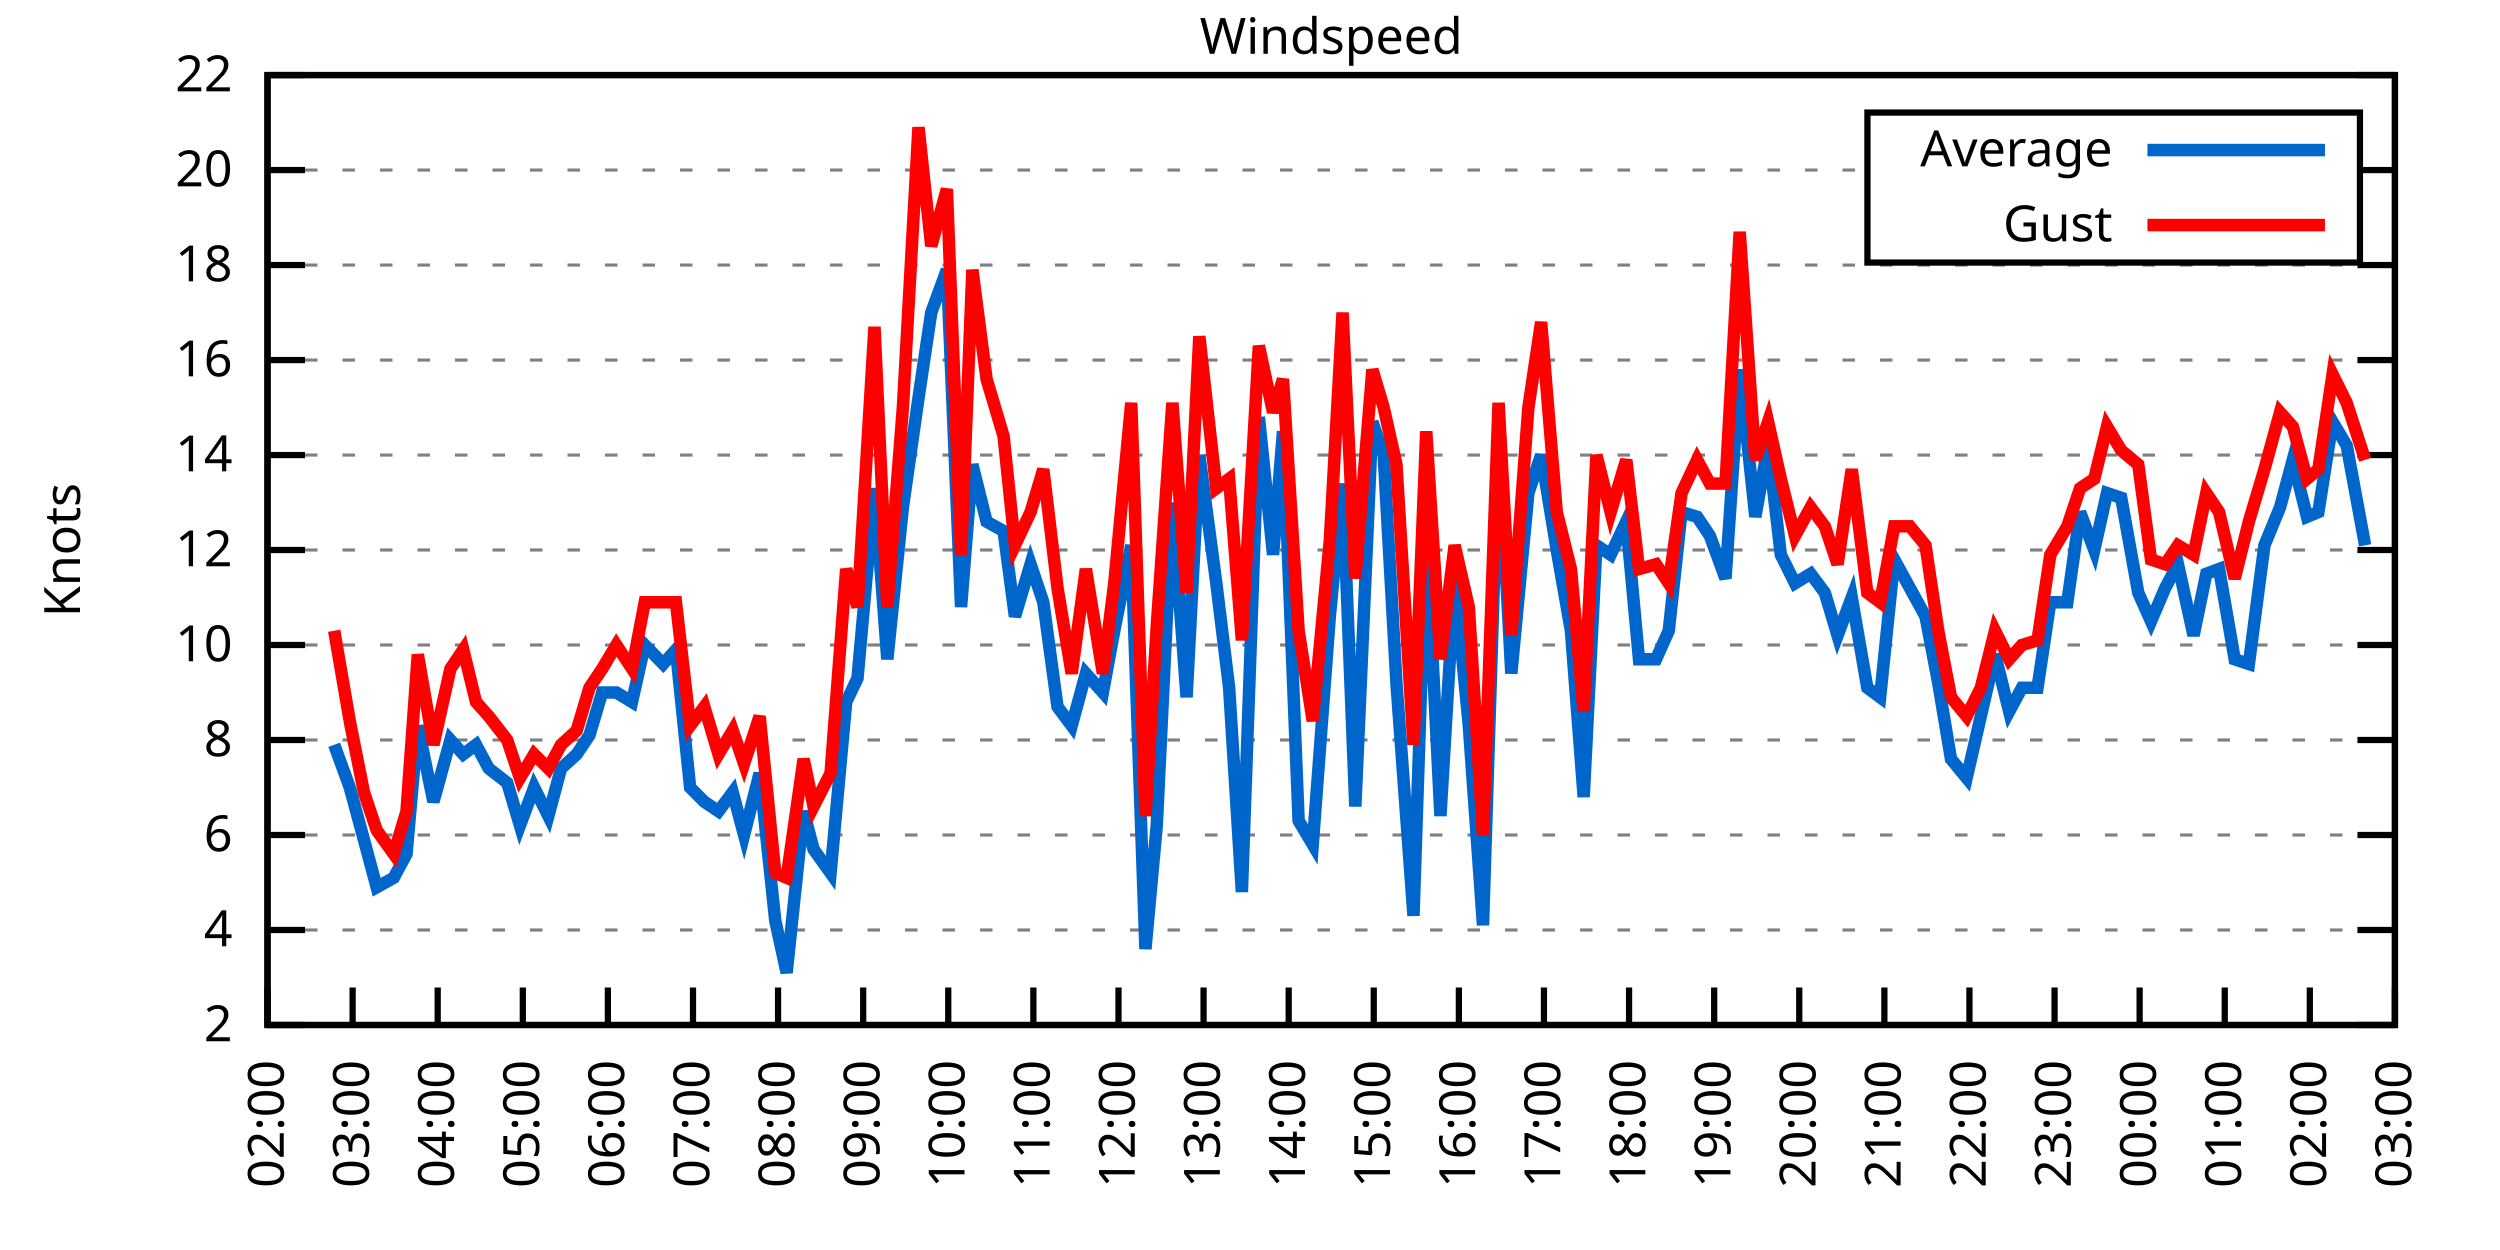
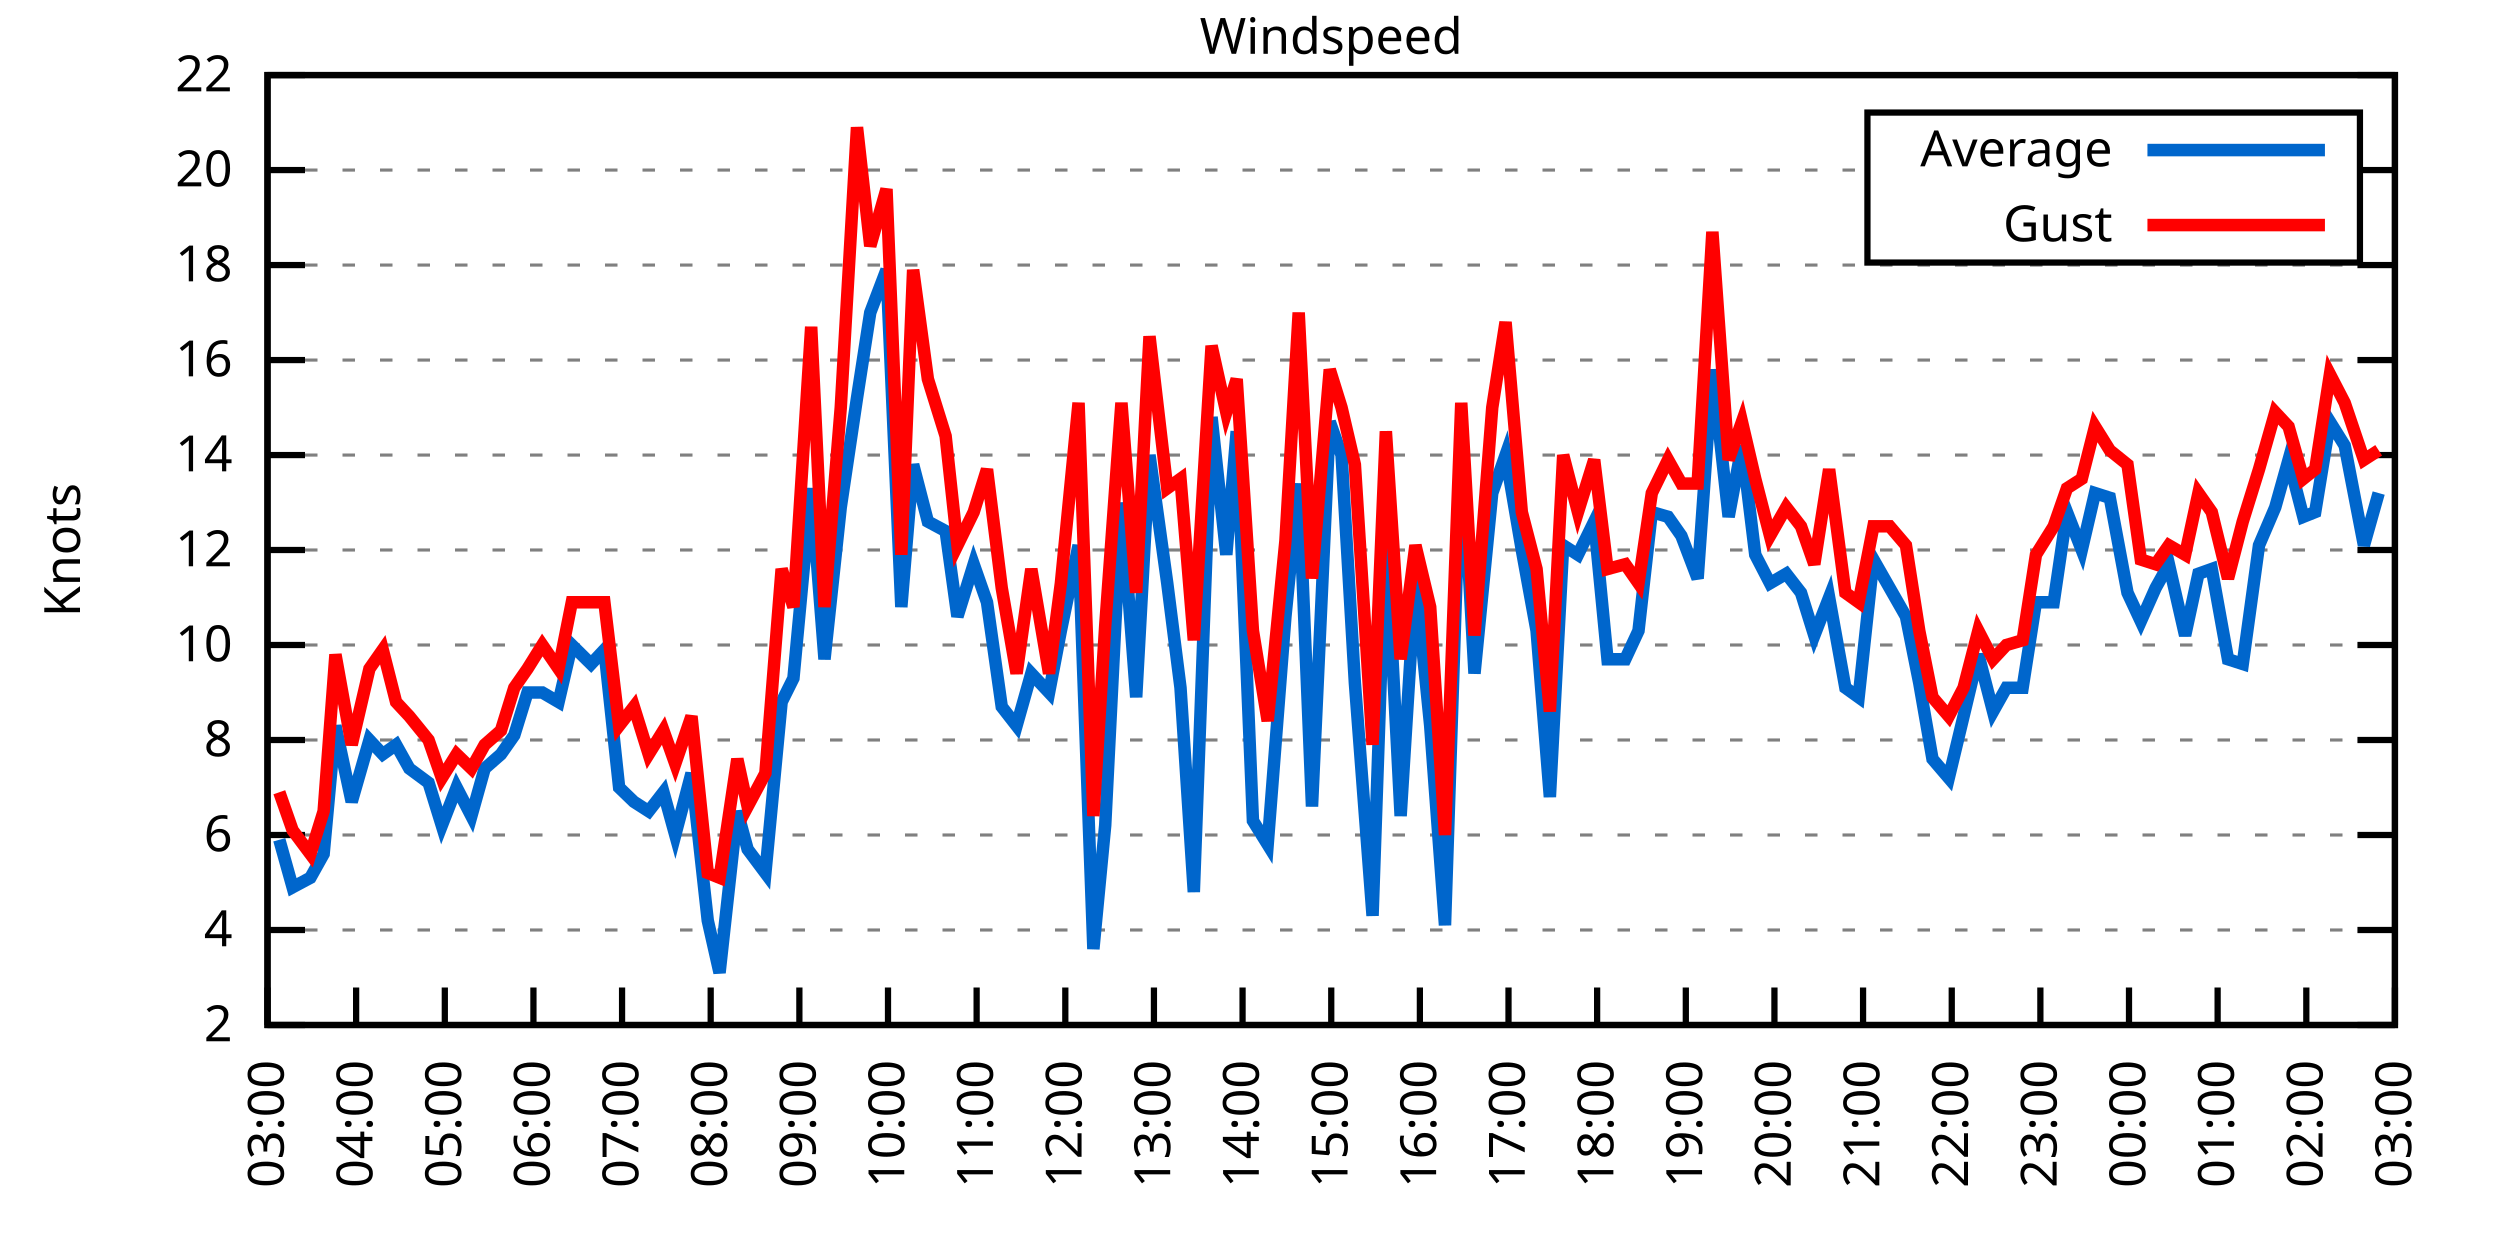
<svg xmlns="http://www.w3.org/2000/svg" xmlns:xlink="http://www.w3.org/1999/xlink" width="400" height="200" viewBox="0 0 400 200">
  <g id="gnuplot_canvas">
    <rect x="0" y="0" width="400" height="200" fill="none" />
    <defs>
      <circle id="gpDot" r="0.5" stroke-width="0.5" stroke="currentColor" />
      <path id="gpPt0" stroke-width="0.333" stroke="currentColor" d="M-1,0 h2 M0,-1 v2" />
      <path id="gpPt1" stroke-width="0.333" stroke="currentColor" d="M-1,-1 L1,1 M1,-1 L-1,1" />
      <path id="gpPt2" stroke-width="0.333" stroke="currentColor" d="M-1,0 L1,0 M0,-1 L0,1 M-1,-1 L1,1 M-1,1 L1,-1" />
      <rect id="gpPt3" stroke-width="0.333" stroke="currentColor" x="-1" y="-1" width="2" height="2" />
      <rect id="gpPt4" stroke-width="0.333" stroke="currentColor" fill="currentColor" x="-1" y="-1" width="2" height="2" />
      <circle id="gpPt5" stroke-width="0.333" stroke="currentColor" cx="0" cy="0" r="1" />
      <use xlink:href="#gpPt5" id="gpPt6" fill="currentColor" stroke="none" />
      <path id="gpPt7" stroke-width="0.333" stroke="currentColor" d="M0,-1.33 L-1.33,0.67 L1.33,0.67 z" />
      <use xlink:href="#gpPt7" id="gpPt8" fill="currentColor" stroke="none" />
      <use xlink:href="#gpPt7" id="gpPt9" stroke="currentColor" transform="rotate(180)" />
      <use xlink:href="#gpPt9" id="gpPt10" fill="currentColor" stroke="none" />
      <use xlink:href="#gpPt3" id="gpPt11" stroke="currentColor" transform="rotate(45)" />
      <use xlink:href="#gpPt11" id="gpPt12" fill="currentColor" stroke="none" />
      <path id="gpPt13" stroke-width="0.333" stroke="currentColor" d="M0,1.330 L1.265,0.411 L0.782,-1.067 L-0.782,-1.076 L-1.265,0.411 z" />
      <use xlink:href="#gpPt13" id="gpPt14" fill="currentColor" stroke="none" />
      <filter id="textbox" filterUnits="objectBoundingBox" x="0" y="0" height="1" width="1">
        <feFlood flood-color="white" flood-opacity="1" result="bgnd" />
        <feComposite in="SourceGraphic" in2="bgnd" operator="atop" />
      </filter>
      <filter id="greybox" filterUnits="objectBoundingBox" x="0" y="0" height="1" width="1">
        <feFlood flood-color="lightgrey" flood-opacity="1" result="grey" />
        <feComposite in="SourceGraphic" in2="grey" operator="atop" />
      </filter>
    </defs>
    <g fill="none" color="white" stroke="currentColor" stroke-width="1.00" stroke-linecap="butt" stroke-linejoin="miter">
</g>
    <g fill="none" color="black" stroke="currentColor" stroke-width="1.00" stroke-linecap="butt" stroke-linejoin="miter">
      <g stroke="none" shape-rendering="crispEdges">
        <polygon fill="rgb(255, 255, 255)" points="42.80,164.00 383.18,164.00 383.18,12.02 42.80,12.02 " />
      </g>
    </g>
    <g fill="none" color="black" stroke="currentColor" stroke-width="1.00" stroke-linecap="butt" stroke-linejoin="miter">
</g>
    <g fill="none" color="black" stroke="black" stroke-width="0.50" stroke-linecap="butt" stroke-linejoin="miter">
</g>
    <g fill="none" color="gray" stroke="currentColor" stroke-width="0.50" stroke-linecap="butt" stroke-linejoin="miter">
      <path stroke="gray" stroke-dasharray="2,4" class="gridline" d="M42.80,164.00 L383.19,164.00  " />
    </g>
    <g fill="none" color="gray" stroke="gray" stroke-width="1.00" stroke-linecap="butt" stroke-linejoin="miter">
</g>
    <g fill="none" color="black" stroke="currentColor" stroke-width="1.00" stroke-linecap="butt" stroke-linejoin="miter">
      <path stroke="black" d="M42.80,164.00 L48.80,164.00 M383.19,164.00 L377.19,164.00  " />
      <g transform="translate(37.20,166.60)" stroke="none" fill="black" font-family="Sans" font-size="8.00" text-anchor="end">
        <text>
          <tspan font-family="Sans"> 2</tspan>
        </text>
      </g>
    </g>
    <g fill="none" color="black" stroke="currentColor" stroke-width="1.00" stroke-linecap="butt" stroke-linejoin="miter">
</g>
    <g fill="none" color="black" stroke="black" stroke-width="0.50" stroke-linecap="butt" stroke-linejoin="miter">
</g>
    <g fill="none" color="gray" stroke="currentColor" stroke-width="0.50" stroke-linecap="butt" stroke-linejoin="miter">
      <path stroke="gray" stroke-dasharray="2,4" class="gridline" d="M42.80,148.80 L383.19,148.80  " />
    </g>
    <g fill="none" color="gray" stroke="gray" stroke-width="1.00" stroke-linecap="butt" stroke-linejoin="miter">
</g>
    <g fill="none" color="black" stroke="currentColor" stroke-width="1.00" stroke-linecap="butt" stroke-linejoin="miter">
      <path stroke="black" d="M42.80,148.80 L48.80,148.80 M383.19,148.80 L377.19,148.80  " />
      <g transform="translate(37.20,151.40)" stroke="none" fill="black" font-family="Sans" font-size="8.00" text-anchor="end">
        <text>
          <tspan font-family="Sans"> 4</tspan>
        </text>
      </g>
    </g>
    <g fill="none" color="black" stroke="currentColor" stroke-width="1.00" stroke-linecap="butt" stroke-linejoin="miter">
</g>
    <g fill="none" color="black" stroke="black" stroke-width="0.50" stroke-linecap="butt" stroke-linejoin="miter">
</g>
    <g fill="none" color="gray" stroke="currentColor" stroke-width="0.50" stroke-linecap="butt" stroke-linejoin="miter">
      <path stroke="gray" stroke-dasharray="2,4" class="gridline" d="M42.80,133.60 L383.19,133.60  " />
    </g>
    <g fill="none" color="gray" stroke="gray" stroke-width="1.00" stroke-linecap="butt" stroke-linejoin="miter">
</g>
    <g fill="none" color="black" stroke="currentColor" stroke-width="1.00" stroke-linecap="butt" stroke-linejoin="miter">
      <path stroke="black" d="M42.80,133.60 L48.80,133.60 M383.19,133.60 L377.19,133.60  " />
      <g transform="translate(37.20,136.20)" stroke="none" fill="black" font-family="Sans" font-size="8.00" text-anchor="end">
        <text>
          <tspan font-family="Sans"> 6</tspan>
        </text>
      </g>
    </g>
    <g fill="none" color="black" stroke="currentColor" stroke-width="1.00" stroke-linecap="butt" stroke-linejoin="miter">
</g>
    <g fill="none" color="black" stroke="black" stroke-width="0.50" stroke-linecap="butt" stroke-linejoin="miter">
</g>
    <g fill="none" color="gray" stroke="currentColor" stroke-width="0.50" stroke-linecap="butt" stroke-linejoin="miter">
      <path stroke="gray" stroke-dasharray="2,4" class="gridline" d="M42.80,118.40 L383.19,118.40  " />
    </g>
    <g fill="none" color="gray" stroke="gray" stroke-width="1.00" stroke-linecap="butt" stroke-linejoin="miter">
</g>
    <g fill="none" color="black" stroke="currentColor" stroke-width="1.00" stroke-linecap="butt" stroke-linejoin="miter">
      <path stroke="black" d="M42.80,118.40 L48.80,118.40 M383.19,118.40 L377.19,118.40  " />
      <g transform="translate(37.20,121.00)" stroke="none" fill="black" font-family="Sans" font-size="8.00" text-anchor="end">
        <text>
          <tspan font-family="Sans"> 8</tspan>
        </text>
      </g>
    </g>
    <g fill="none" color="black" stroke="currentColor" stroke-width="1.00" stroke-linecap="butt" stroke-linejoin="miter">
</g>
    <g fill="none" color="black" stroke="black" stroke-width="0.50" stroke-linecap="butt" stroke-linejoin="miter">
</g>
    <g fill="none" color="gray" stroke="currentColor" stroke-width="0.50" stroke-linecap="butt" stroke-linejoin="miter">
      <path stroke="gray" stroke-dasharray="2,4" class="gridline" d="M42.80,103.20 L383.19,103.20  " />
    </g>
    <g fill="none" color="gray" stroke="gray" stroke-width="1.00" stroke-linecap="butt" stroke-linejoin="miter">
</g>
    <g fill="none" color="black" stroke="currentColor" stroke-width="1.00" stroke-linecap="butt" stroke-linejoin="miter">
      <path stroke="black" d="M42.80,103.20 L48.80,103.20 M383.19,103.20 L377.19,103.20  " />
      <g transform="translate(37.20,105.80)" stroke="none" fill="black" font-family="Sans" font-size="8.00" text-anchor="end">
        <text>
          <tspan font-family="Sans"> 10</tspan>
        </text>
      </g>
    </g>
    <g fill="none" color="black" stroke="currentColor" stroke-width="1.00" stroke-linecap="butt" stroke-linejoin="miter">
</g>
    <g fill="none" color="black" stroke="black" stroke-width="0.50" stroke-linecap="butt" stroke-linejoin="miter">
</g>
    <g fill="none" color="gray" stroke="currentColor" stroke-width="0.50" stroke-linecap="butt" stroke-linejoin="miter">
      <path stroke="gray" stroke-dasharray="2,4" class="gridline" d="M42.80,88.00 L383.19,88.00  " />
    </g>
    <g fill="none" color="gray" stroke="gray" stroke-width="1.00" stroke-linecap="butt" stroke-linejoin="miter">
</g>
    <g fill="none" color="black" stroke="currentColor" stroke-width="1.00" stroke-linecap="butt" stroke-linejoin="miter">
      <path stroke="black" d="M42.80,88.00 L48.80,88.00 M383.19,88.00 L377.19,88.00  " />
      <g transform="translate(37.20,90.60)" stroke="none" fill="black" font-family="Sans" font-size="8.00" text-anchor="end">
        <text>
          <tspan font-family="Sans"> 12</tspan>
        </text>
      </g>
    </g>
    <g fill="none" color="black" stroke="currentColor" stroke-width="1.00" stroke-linecap="butt" stroke-linejoin="miter">
</g>
    <g fill="none" color="black" stroke="black" stroke-width="0.50" stroke-linecap="butt" stroke-linejoin="miter">
</g>
    <g fill="none" color="gray" stroke="currentColor" stroke-width="0.50" stroke-linecap="butt" stroke-linejoin="miter">
      <path stroke="gray" stroke-dasharray="2,4" class="gridline" d="M42.80,72.81 L383.19,72.81  " />
    </g>
    <g fill="none" color="gray" stroke="gray" stroke-width="1.00" stroke-linecap="butt" stroke-linejoin="miter">
</g>
    <g fill="none" color="black" stroke="currentColor" stroke-width="1.00" stroke-linecap="butt" stroke-linejoin="miter">
      <path stroke="black" d="M42.80,72.81 L48.80,72.81 M383.19,72.81 L377.19,72.81  " />
      <g transform="translate(37.20,75.41)" stroke="none" fill="black" font-family="Sans" font-size="8.00" text-anchor="end">
        <text>
          <tspan font-family="Sans"> 14</tspan>
        </text>
      </g>
    </g>
    <g fill="none" color="black" stroke="currentColor" stroke-width="1.00" stroke-linecap="butt" stroke-linejoin="miter">
</g>
    <g fill="none" color="black" stroke="black" stroke-width="0.50" stroke-linecap="butt" stroke-linejoin="miter">
</g>
    <g fill="none" color="gray" stroke="currentColor" stroke-width="0.50" stroke-linecap="butt" stroke-linejoin="miter">
      <path stroke="gray" stroke-dasharray="2,4" class="gridline" d="M42.80,57.61 L383.19,57.61  " />
    </g>
    <g fill="none" color="gray" stroke="gray" stroke-width="1.00" stroke-linecap="butt" stroke-linejoin="miter">
</g>
    <g fill="none" color="black" stroke="currentColor" stroke-width="1.00" stroke-linecap="butt" stroke-linejoin="miter">
      <path stroke="black" d="M42.80,57.61 L48.80,57.61 M383.19,57.61 L377.19,57.61  " />
      <g transform="translate(37.20,60.21)" stroke="none" fill="black" font-family="Sans" font-size="8.00" text-anchor="end">
        <text>
          <tspan font-family="Sans"> 16</tspan>
        </text>
      </g>
    </g>
    <g fill="none" color="black" stroke="currentColor" stroke-width="1.00" stroke-linecap="butt" stroke-linejoin="miter">
</g>
    <g fill="none" color="black" stroke="black" stroke-width="0.50" stroke-linecap="butt" stroke-linejoin="miter">
</g>
    <g fill="none" color="gray" stroke="currentColor" stroke-width="0.50" stroke-linecap="butt" stroke-linejoin="miter">
      <path stroke="gray" stroke-dasharray="2,4" class="gridline" d="M42.80,42.41 L383.19,42.41  " />
    </g>
    <g fill="none" color="gray" stroke="gray" stroke-width="1.00" stroke-linecap="butt" stroke-linejoin="miter">
</g>
    <g fill="none" color="black" stroke="currentColor" stroke-width="1.00" stroke-linecap="butt" stroke-linejoin="miter">
      <path stroke="black" d="M42.80,42.41 L48.80,42.41 M383.19,42.41 L377.19,42.41  " />
      <g transform="translate(37.20,45.01)" stroke="none" fill="black" font-family="Sans" font-size="8.00" text-anchor="end">
        <text>
          <tspan font-family="Sans"> 18</tspan>
        </text>
      </g>
    </g>
    <g fill="none" color="black" stroke="currentColor" stroke-width="1.00" stroke-linecap="butt" stroke-linejoin="miter">
</g>
    <g fill="none" color="black" stroke="black" stroke-width="0.50" stroke-linecap="butt" stroke-linejoin="miter">
</g>
    <g fill="none" color="gray" stroke="currentColor" stroke-width="0.50" stroke-linecap="butt" stroke-linejoin="miter">
      <path stroke="gray" stroke-dasharray="2,4" class="gridline" d="M42.80,27.21 L298.79,27.21 M377.59,27.21 L383.19,27.21  " />
    </g>
    <g fill="none" color="gray" stroke="gray" stroke-width="1.00" stroke-linecap="butt" stroke-linejoin="miter">
</g>
    <g fill="none" color="black" stroke="currentColor" stroke-width="1.00" stroke-linecap="butt" stroke-linejoin="miter">
      <path stroke="black" d="M42.80,27.21 L48.80,27.21 M383.19,27.21 L377.19,27.21  " />
      <g transform="translate(37.20,29.81)" stroke="none" fill="black" font-family="Sans" font-size="8.00" text-anchor="end">
        <text>
          <tspan font-family="Sans"> 20</tspan>
        </text>
      </g>
    </g>
    <g fill="none" color="black" stroke="currentColor" stroke-width="1.00" stroke-linecap="butt" stroke-linejoin="miter">
</g>
    <g fill="none" color="black" stroke="black" stroke-width="0.50" stroke-linecap="butt" stroke-linejoin="miter">
</g>
    <g fill="none" color="gray" stroke="currentColor" stroke-width="0.50" stroke-linecap="butt" stroke-linejoin="miter">
      <path stroke="gray" stroke-dasharray="2,4" class="gridline" d="M42.80,12.01 L383.19,12.01  " />
    </g>
    <g fill="none" color="gray" stroke="gray" stroke-width="1.00" stroke-linecap="butt" stroke-linejoin="miter">
</g>
    <g fill="none" color="black" stroke="currentColor" stroke-width="1.00" stroke-linecap="butt" stroke-linejoin="miter">
      <path stroke="black" d="M42.80,12.01 L48.80,12.01 M383.19,12.01 L377.19,12.01  " />
      <g transform="translate(37.20,14.61)" stroke="none" fill="black" font-family="Sans" font-size="8.00" text-anchor="end">
        <text>
          <tspan font-family="Sans"> 22</tspan>
        </text>
      </g>
    </g>
    <g fill="none" color="black" stroke="currentColor" stroke-width="1.00" stroke-linecap="butt" stroke-linejoin="miter">
      <path stroke="black" d="M42.80,164.00 L42.80,158.00  " />
      <g transform="translate(45.40,169.60) rotate(270.00)" stroke="none" fill="black" font-family="Sans" font-size="8.00" text-anchor="end">
        <text>
-           <tspan font-family="Sans">02:00</tspan>
-         </text>
-       </g>
-     </g>
-     <g fill="none" color="black" stroke="currentColor" stroke-width="1.00" stroke-linecap="butt" stroke-linejoin="miter">
-       <path stroke="black" d="M56.42,164.00 L56.42,158.00  " />
-       <g transform="translate(59.02,169.60) rotate(270.00)" stroke="none" fill="black" font-family="Sans" font-size="8.00" text-anchor="end">
-         <text>
          <tspan font-family="Sans">03:00</tspan>
        </text>
      </g>
    </g>
    <g fill="none" color="black" stroke="currentColor" stroke-width="1.00" stroke-linecap="butt" stroke-linejoin="miter">
-       <path stroke="black" d="M70.03,164.00 L70.03,158.00  " />
-       <g transform="translate(72.63,169.60) rotate(270.00)" stroke="none" fill="black" font-family="Sans" font-size="8.00" text-anchor="end">
+       <path stroke="black" d="M56.98,164.00 L56.98,158.00  " />
+       <g transform="translate(59.58,169.60) rotate(270.00)" stroke="none" fill="black" font-family="Sans" font-size="8.00" text-anchor="end">
        <text>
          <tspan font-family="Sans">04:00</tspan>
        </text>
      </g>
    </g>
    <g fill="none" color="black" stroke="currentColor" stroke-width="1.00" stroke-linecap="butt" stroke-linejoin="miter">
-       <path stroke="black" d="M83.65,164.00 L83.65,158.00  " />
-       <g transform="translate(86.25,169.60) rotate(270.00)" stroke="none" fill="black" font-family="Sans" font-size="8.00" text-anchor="end">
+       <path stroke="black" d="M71.17,164.00 L71.17,158.00  " />
+       <g transform="translate(73.77,169.60) rotate(270.00)" stroke="none" fill="black" font-family="Sans" font-size="8.00" text-anchor="end">
        <text>
          <tspan font-family="Sans">05:00</tspan>
        </text>
      </g>
    </g>
    <g fill="none" color="black" stroke="currentColor" stroke-width="1.00" stroke-linecap="butt" stroke-linejoin="miter">
-       <path stroke="black" d="M97.26,164.00 L97.26,158.00  " />
-       <g transform="translate(99.86,169.60) rotate(270.00)" stroke="none" fill="black" font-family="Sans" font-size="8.00" text-anchor="end">
+       <path stroke="black" d="M85.35,164.00 L85.35,158.00  " />
+       <g transform="translate(87.95,169.60) rotate(270.00)" stroke="none" fill="black" font-family="Sans" font-size="8.00" text-anchor="end">
        <text>
          <tspan font-family="Sans">06:00</tspan>
        </text>
      </g>
    </g>
    <g fill="none" color="black" stroke="currentColor" stroke-width="1.00" stroke-linecap="butt" stroke-linejoin="miter">
-       <path stroke="black" d="M110.88,164.00 L110.88,158.00  " />
-       <g transform="translate(113.48,169.60) rotate(270.00)" stroke="none" fill="black" font-family="Sans" font-size="8.00" text-anchor="end">
+       <path stroke="black" d="M99.53,164.00 L99.53,158.00  " />
+       <g transform="translate(102.13,169.60) rotate(270.00)" stroke="none" fill="black" font-family="Sans" font-size="8.00" text-anchor="end">
        <text>
          <tspan font-family="Sans">07:00</tspan>
        </text>
      </g>
    </g>
    <g fill="none" color="black" stroke="currentColor" stroke-width="1.00" stroke-linecap="butt" stroke-linejoin="miter">
-       <path stroke="black" d="M124.49,164.00 L124.49,158.00  " />
-       <g transform="translate(127.09,169.60) rotate(270.00)" stroke="none" fill="black" font-family="Sans" font-size="8.00" text-anchor="end">
+       <path stroke="black" d="M113.71,164.00 L113.71,158.00  " />
+       <g transform="translate(116.31,169.60) rotate(270.00)" stroke="none" fill="black" font-family="Sans" font-size="8.00" text-anchor="end">
        <text>
          <tspan font-family="Sans">08:00</tspan>
        </text>
      </g>
    </g>
    <g fill="none" color="black" stroke="currentColor" stroke-width="1.00" stroke-linecap="butt" stroke-linejoin="miter">
-       <path stroke="black" d="M138.11,164.00 L138.11,158.00  " />
-       <g transform="translate(140.71,169.60) rotate(270.00)" stroke="none" fill="black" font-family="Sans" font-size="8.00" text-anchor="end">
+       <path stroke="black" d="M127.90,164.00 L127.90,158.00  " />
+       <g transform="translate(130.50,169.60) rotate(270.00)" stroke="none" fill="black" font-family="Sans" font-size="8.00" text-anchor="end">
        <text>
          <tspan font-family="Sans">09:00</tspan>
        </text>
      </g>
    </g>
    <g fill="none" color="black" stroke="currentColor" stroke-width="1.00" stroke-linecap="butt" stroke-linejoin="miter">
-       <path stroke="black" d="M151.72,164.00 L151.72,158.00  " />
-       <g transform="translate(154.32,169.60) rotate(270.00)" stroke="none" fill="black" font-family="Sans" font-size="8.00" text-anchor="end">
+       <path stroke="black" d="M142.08,164.00 L142.08,158.00  " />
+       <g transform="translate(144.68,169.60) rotate(270.00)" stroke="none" fill="black" font-family="Sans" font-size="8.00" text-anchor="end">
        <text>
          <tspan font-family="Sans">10:00</tspan>
        </text>
      </g>
    </g>
    <g fill="none" color="black" stroke="currentColor" stroke-width="1.00" stroke-linecap="butt" stroke-linejoin="miter">
-       <path stroke="black" d="M165.34,164.00 L165.34,158.00  " />
-       <g transform="translate(167.94,169.60) rotate(270.00)" stroke="none" fill="black" font-family="Sans" font-size="8.00" text-anchor="end">
+       <path stroke="black" d="M156.26,164.00 L156.26,158.00  " />
+       <g transform="translate(158.86,169.60) rotate(270.00)" stroke="none" fill="black" font-family="Sans" font-size="8.00" text-anchor="end">
        <text>
          <tspan font-family="Sans">11:00</tspan>
        </text>
      </g>
    </g>
    <g fill="none" color="black" stroke="currentColor" stroke-width="1.00" stroke-linecap="butt" stroke-linejoin="miter">
-       <path stroke="black" d="M178.96,164.00 L178.96,158.00  " />
-       <g transform="translate(181.56,169.60) rotate(270.00)" stroke="none" fill="black" font-family="Sans" font-size="8.00" text-anchor="end">
+       <path stroke="black" d="M170.45,164.00 L170.45,158.00  " />
+       <g transform="translate(173.05,169.60) rotate(270.00)" stroke="none" fill="black" font-family="Sans" font-size="8.00" text-anchor="end">
        <text>
          <tspan font-family="Sans">12:00</tspan>
        </text>
      </g>
    </g>
    <g fill="none" color="black" stroke="currentColor" stroke-width="1.00" stroke-linecap="butt" stroke-linejoin="miter">
-       <path stroke="black" d="M192.57,164.00 L192.57,158.00  " />
-       <g transform="translate(195.17,169.60) rotate(270.00)" stroke="none" fill="black" font-family="Sans" font-size="8.00" text-anchor="end">
+       <path stroke="black" d="M184.63,164.00 L184.63,158.00  " />
+       <g transform="translate(187.23,169.60) rotate(270.00)" stroke="none" fill="black" font-family="Sans" font-size="8.00" text-anchor="end">
        <text>
          <tspan font-family="Sans">13:00</tspan>
        </text>
      </g>
    </g>
    <g fill="none" color="black" stroke="currentColor" stroke-width="1.00" stroke-linecap="butt" stroke-linejoin="miter">
-       <path stroke="black" d="M206.19,164.00 L206.19,158.00  " />
-       <g transform="translate(208.79,169.60) rotate(270.00)" stroke="none" fill="black" font-family="Sans" font-size="8.00" text-anchor="end">
+       <path stroke="black" d="M198.81,164.00 L198.81,158.00  " />
+       <g transform="translate(201.41,169.60) rotate(270.00)" stroke="none" fill="black" font-family="Sans" font-size="8.00" text-anchor="end">
        <text>
          <tspan font-family="Sans">14:00</tspan>
        </text>
      </g>
    </g>
    <g fill="none" color="black" stroke="currentColor" stroke-width="1.00" stroke-linecap="butt" stroke-linejoin="miter">
-       <path stroke="black" d="M219.80,164.00 L219.80,158.00  " />
-       <g transform="translate(222.40,169.60) rotate(270.00)" stroke="none" fill="black" font-family="Sans" font-size="8.00" text-anchor="end">
+       <path stroke="black" d="M213.00,164.00 L213.00,158.00  " />
+       <g transform="translate(215.60,169.60) rotate(270.00)" stroke="none" fill="black" font-family="Sans" font-size="8.00" text-anchor="end">
        <text>
          <tspan font-family="Sans">15:00</tspan>
        </text>
      </g>
    </g>
    <g fill="none" color="black" stroke="currentColor" stroke-width="1.00" stroke-linecap="butt" stroke-linejoin="miter">
-       <path stroke="black" d="M233.42,164.00 L233.42,158.00  " />
-       <g transform="translate(236.02,169.60) rotate(270.00)" stroke="none" fill="black" font-family="Sans" font-size="8.00" text-anchor="end">
+       <path stroke="black" d="M227.18,164.00 L227.18,158.00  " />
+       <g transform="translate(229.78,169.60) rotate(270.00)" stroke="none" fill="black" font-family="Sans" font-size="8.00" text-anchor="end">
        <text>
          <tspan font-family="Sans">16:00</tspan>
        </text>
      </g>
    </g>
    <g fill="none" color="black" stroke="currentColor" stroke-width="1.00" stroke-linecap="butt" stroke-linejoin="miter">
-       <path stroke="black" d="M247.03,164.00 L247.03,158.00  " />
-       <g transform="translate(249.63,169.60) rotate(270.00)" stroke="none" fill="black" font-family="Sans" font-size="8.00" text-anchor="end">
+       <path stroke="black" d="M241.36,164.00 L241.36,158.00  " />
+       <g transform="translate(243.96,169.60) rotate(270.00)" stroke="none" fill="black" font-family="Sans" font-size="8.00" text-anchor="end">
        <text>
          <tspan font-family="Sans">17:00</tspan>
        </text>
      </g>
    </g>
    <g fill="none" color="black" stroke="currentColor" stroke-width="1.00" stroke-linecap="butt" stroke-linejoin="miter">
-       <path stroke="black" d="M260.65,164.00 L260.65,158.00  " />
-       <g transform="translate(263.25,169.60) rotate(270.00)" stroke="none" fill="black" font-family="Sans" font-size="8.00" text-anchor="end">
+       <path stroke="black" d="M255.54,164.00 L255.54,158.00  " />
+       <g transform="translate(258.14,169.60) rotate(270.00)" stroke="none" fill="black" font-family="Sans" font-size="8.00" text-anchor="end">
        <text>
          <tspan font-family="Sans">18:00</tspan>
        </text>
      </g>
    </g>
    <g fill="none" color="black" stroke="currentColor" stroke-width="1.00" stroke-linecap="butt" stroke-linejoin="miter">
-       <path stroke="black" d="M274.27,164.00 L274.27,158.00  " />
-       <g transform="translate(276.87,169.60) rotate(270.00)" stroke="none" fill="black" font-family="Sans" font-size="8.00" text-anchor="end">
+       <path stroke="black" d="M269.73,164.00 L269.73,158.00  " />
+       <g transform="translate(272.33,169.60) rotate(270.00)" stroke="none" fill="black" font-family="Sans" font-size="8.00" text-anchor="end">
        <text>
          <tspan font-family="Sans">19:00</tspan>
        </text>
      </g>
    </g>
    <g fill="none" color="black" stroke="currentColor" stroke-width="1.00" stroke-linecap="butt" stroke-linejoin="miter">
-       <path stroke="black" d="M287.88,164.00 L287.88,158.00  " />
-       <g transform="translate(290.48,169.60) rotate(270.00)" stroke="none" fill="black" font-family="Sans" font-size="8.00" text-anchor="end">
+       <path stroke="black" d="M283.91,164.00 L283.91,158.00  " />
+       <g transform="translate(286.51,169.60) rotate(270.00)" stroke="none" fill="black" font-family="Sans" font-size="8.00" text-anchor="end">
        <text>
          <tspan font-family="Sans">20:00</tspan>
        </text>
      </g>
    </g>
    <g fill="none" color="black" stroke="currentColor" stroke-width="1.00" stroke-linecap="butt" stroke-linejoin="miter">
-       <path stroke="black" d="M301.50,164.00 L301.50,158.00  " />
-       <g transform="translate(304.10,169.60) rotate(270.00)" stroke="none" fill="black" font-family="Sans" font-size="8.00" text-anchor="end">
+       <path stroke="black" d="M298.09,164.00 L298.09,158.00  " />
+       <g transform="translate(300.69,169.60) rotate(270.00)" stroke="none" fill="black" font-family="Sans" font-size="8.00" text-anchor="end">
        <text>
          <tspan font-family="Sans">21:00</tspan>
        </text>
      </g>
    </g>
    <g fill="none" color="black" stroke="currentColor" stroke-width="1.00" stroke-linecap="butt" stroke-linejoin="miter">
-       <path stroke="black" d="M315.11,164.00 L315.11,158.00  " />
-       <g transform="translate(317.71,169.60) rotate(270.00)" stroke="none" fill="black" font-family="Sans" font-size="8.00" text-anchor="end">
+       <path stroke="black" d="M312.28,164.00 L312.28,158.00  " />
+       <g transform="translate(314.88,169.60) rotate(270.00)" stroke="none" fill="black" font-family="Sans" font-size="8.00" text-anchor="end">
        <text>
          <tspan font-family="Sans">22:00</tspan>
        </text>
      </g>
    </g>
    <g fill="none" color="black" stroke="currentColor" stroke-width="1.00" stroke-linecap="butt" stroke-linejoin="miter">
-       <path stroke="black" d="M328.73,164.00 L328.73,158.00  " />
-       <g transform="translate(331.33,169.60) rotate(270.00)" stroke="none" fill="black" font-family="Sans" font-size="8.00" text-anchor="end">
+       <path stroke="black" d="M326.46,164.00 L326.46,158.00  " />
+       <g transform="translate(329.06,169.60) rotate(270.00)" stroke="none" fill="black" font-family="Sans" font-size="8.00" text-anchor="end">
        <text>
          <tspan font-family="Sans">23:00</tspan>
        </text>
      </g>
    </g>
    <g fill="none" color="black" stroke="currentColor" stroke-width="1.00" stroke-linecap="butt" stroke-linejoin="miter">
-       <path stroke="black" d="M342.34,164.00 L342.34,158.00  " />
-       <g transform="translate(344.94,169.60) rotate(270.00)" stroke="none" fill="black" font-family="Sans" font-size="8.00" text-anchor="end">
+       <path stroke="black" d="M340.64,164.00 L340.64,158.00  " />
+       <g transform="translate(343.24,169.60) rotate(270.00)" stroke="none" fill="black" font-family="Sans" font-size="8.00" text-anchor="end">
        <text>
          <tspan font-family="Sans">00:00</tspan>
        </text>
      </g>
    </g>
    <g fill="none" color="black" stroke="currentColor" stroke-width="1.00" stroke-linecap="butt" stroke-linejoin="miter">
-       <path stroke="black" d="M355.96,164.00 L355.96,158.00  " />
-       <g transform="translate(358.56,169.60) rotate(270.00)" stroke="none" fill="black" font-family="Sans" font-size="8.00" text-anchor="end">
+       <path stroke="black" d="M354.82,164.00 L354.82,158.00  " />
+       <g transform="translate(357.42,169.60) rotate(270.00)" stroke="none" fill="black" font-family="Sans" font-size="8.00" text-anchor="end">
        <text>
          <tspan font-family="Sans">01:00</tspan>
        </text>
      </g>
    </g>
    <g fill="none" color="black" stroke="currentColor" stroke-width="1.00" stroke-linecap="butt" stroke-linejoin="miter">
-       <path stroke="black" d="M369.57,164.00 L369.57,158.00  " />
-       <g transform="translate(372.17,169.60) rotate(270.00)" stroke="none" fill="black" font-family="Sans" font-size="8.00" text-anchor="end">
+       <path stroke="black" d="M369.01,164.00 L369.01,158.00  " />
+       <g transform="translate(371.61,169.60) rotate(270.00)" stroke="none" fill="black" font-family="Sans" font-size="8.00" text-anchor="end">
        <text>
          <tspan font-family="Sans">02:00</tspan>
        </text>
      </g>
    </g>
    <g fill="none" color="black" stroke="currentColor" stroke-width="1.00" stroke-linecap="butt" stroke-linejoin="miter">
      <path stroke="black" d="M383.19,164.00 L383.19,158.00  " />
      <g transform="translate(385.79,169.60) rotate(270.00)" stroke="none" fill="black" font-family="Sans" font-size="8.00" text-anchor="end">
        <text>
          <tspan font-family="Sans">03:00</tspan>
        </text>
      </g>
    </g>
    <g fill="none" color="black" stroke="currentColor" stroke-width="1.00" stroke-linecap="butt" stroke-linejoin="miter">
</g>
    <g fill="none" color="black" stroke="currentColor" stroke-width="1.00" stroke-linecap="butt" stroke-linejoin="miter">
      <path stroke="black" d="M42.80,12.01 L42.80,164.00 L383.19,164.00 L383.19,12.01 L42.80,12.01 Z  " />
    </g>
    <g fill="none" color="black" stroke="currentColor" stroke-width="1.00" stroke-linecap="butt" stroke-linejoin="miter">
</g>
    <g fill="none" color="black" stroke="currentColor" stroke-width="1.00" stroke-linecap="butt" stroke-linejoin="miter">
      <path stroke="black" d="M298.79,42.01 L298.79,18.01 L377.59,18.01 L377.59,42.01 L298.79,42.01 Z  " />
    </g>
    <g id="Windspeed_plot_1">
      <g fill="none" color="white" stroke="black" stroke-width="2.00" stroke-linecap="butt" stroke-linejoin="miter">
</g>
      <g fill="none" color="black" stroke="currentColor" stroke-width="2.00" stroke-linecap="butt" stroke-linejoin="miter">
        <g transform="translate(337.99,26.61)" stroke="none" fill="black" font-family="Sans" font-size="8.00" text-anchor="end">
          <text>
            <tspan font-family="Sans">Average</tspan>
          </text>
        </g>
      </g>
      <g fill="none" color="black" stroke="currentColor" stroke-width="2.00" stroke-linecap="butt" stroke-linejoin="miter">
-         <path stroke="rgb(  0, 102, 204)" d="M343.59,24.01 L371.99,24.01 M53.47,119.16 L55.96,126.00 L58.23,134.36 L60.27,141.96 L63.00,140.44 L65.04,136.64   L66.85,116.12 L69.35,128.28 L72.07,118.40 L74.12,120.68 L76.16,119.16 L78.20,122.96 L81.15,125.24 L83.19,132.08   L85.46,126.00 L87.73,130.56 L89.77,122.96 L92.27,120.68 L94.31,117.64 L96.35,110.80 L98.62,110.80 L101.12,112.32   L103.16,103.20 L106.11,106.24 L108.15,103.96 L110.42,126.00 L112.69,128.28 L114.96,129.80 L117.23,126.76 L119.05,133.60   L121.54,123.72 L124.04,147.28 L125.86,155.64 L128.58,129.80 L130.17,135.88 L132.89,139.68 L135.39,112.32 L137.20,108.52   L139.92,78.13 L141.97,105.48 L144.46,81.17 L146.96,63.69 L149.00,50.01 L151.50,43.17 L153.77,97.12 L155.58,74.33   L157.85,83.45 L160.57,84.97 L162.39,98.64 L164.89,90.28 L166.93,96.36 L169.20,113.08 L171.47,116.12 L173.74,107.76   L176.46,110.80 L178.28,100.92 L181.00,87.25 L183.27,151.84 L185.08,132.08 L187.58,80.41 L189.85,111.56 L191.89,72.81   L194.61,93.32 L196.66,110.04 L198.70,142.72 L201.42,66.73 L203.69,88.76 L205.28,69.01 L207.78,131.32 L210.04,135.12   L212.77,98.64 L214.81,77.37 L216.85,129.04 L219.58,67.49 L221.39,72.81 L223.43,109.28 L226.16,146.52 L228.20,84.97   L230.47,130.56 L232.74,92.56 L235.01,116.12 L237.28,148.04 L239.77,69.77 L241.81,107.76 L244.54,78.89 L246.58,72.81   L249.08,88.00 L251.35,100.92 L253.39,127.52 L255.43,87.25 L257.70,88.76 L260.20,83.45 L262.24,105.48 L264.96,105.48   L267.00,100.92 L269.05,81.93 L271.54,82.69 L273.58,85.73 L276.08,92.56 L278.35,59.13 L280.85,82.69 L282.89,71.29   L284.93,88.76 L287.20,93.32 L289.70,91.80 L291.97,94.84 L294.01,101.68 L296.28,95.60 L298.77,110.04 L300.82,111.56   L303.08,89.52 L305.58,94.08 L308.08,98.64 L310.12,109.28 L312.16,121.44 L314.66,124.48 L316.93,114.60 L319.20,104.72   L321.47,113.84 L323.51,110.04 L326.00,110.04 L328.05,96.36 L330.77,96.36 L332.81,81.93 L335.08,88.00 L337.12,78.89   L339.39,79.65 L342.12,94.84 L344.16,99.40 L346.43,94.08 L348.47,90.28 L350.97,101.68 L353.01,91.80 L355.05,91.04   L357.55,105.48 L359.82,106.24 L362.31,87.25 L364.81,81.17 L366.85,73.57 L369.12,82.69 L370.94,81.93 L373.21,67.49   L375.47,71.29 L378.42,87.25  " />
+         <path stroke="rgb(  0, 102, 204)" d="M343.59,24.01 L371.99,24.01 M44.69,134.36 L46.82,141.96 L49.66,140.44 L51.78,136.64 L53.67,116.12 L56.27,128.28   L59.11,118.40 L61.24,120.68 L63.37,119.16 L65.49,122.96 L68.57,125.24 L70.69,132.08 L73.06,126.00 L75.42,130.56   L77.55,122.96 L80.15,120.68 L82.28,117.64 L84.40,110.80 L86.77,110.80 L89.37,112.32 L91.49,103.20 L94.57,106.24   L96.70,103.96 L99.06,126.00 L101.42,128.28 L103.79,129.80 L106.15,126.76 L108.04,133.60 L110.64,123.72 L113.24,147.28   L115.13,155.64 L117.97,129.80 L119.62,135.88 L122.46,139.68 L125.06,112.32 L126.95,108.52 L129.79,78.13 L131.92,105.48   L134.52,81.17 L137.12,63.69 L139.24,50.01 L141.84,43.17 L144.21,97.12 L146.10,74.33 L148.46,83.45 L151.30,84.97   L153.19,98.64 L155.79,90.28 L157.92,96.36 L160.28,113.08 L162.65,116.12 L165.01,107.76 L167.85,110.80 L169.74,100.92   L172.57,87.25 L174.94,151.84 L176.83,132.08 L179.43,80.41 L181.79,111.56 L183.92,72.81 L186.76,93.32 L188.88,110.04   L191.01,142.72 L193.85,66.73 L196.21,88.76 L197.87,69.01 L200.47,131.32 L202.83,135.12 L205.67,98.64 L207.79,77.37   L209.92,129.04 L212.76,67.49 L214.65,72.81 L216.78,109.28 L219.61,146.52 L221.74,84.97 L224.10,130.56 L226.47,92.56   L228.83,116.12 L231.20,148.04 L233.80,69.77 L235.92,107.76 L238.76,78.89 L240.89,72.81 L243.49,88.00 L245.85,100.92   L247.98,127.52 L250.11,87.25 L252.47,88.76 L255.07,83.45 L257.20,105.48 L260.04,105.48 L262.16,100.92 L264.29,81.93   L266.89,82.69 L269.02,85.73 L271.62,92.56 L273.98,59.13 L276.58,82.69 L278.71,71.29 L280.84,88.76 L283.20,93.32   L285.80,91.80 L288.16,94.84 L290.29,101.68 L292.66,95.60 L295.26,110.04 L297.38,111.56 L299.75,89.52 L302.35,94.08   L304.95,98.64 L307.08,109.28 L309.20,121.44 L311.80,124.48 L314.17,114.60 L316.53,104.72 L318.89,113.84 L321.02,110.04   L323.62,110.04 L325.75,96.36 L328.59,96.36 L330.71,81.93 L333.08,88.00 L335.20,78.89 L337.57,79.65 L340.40,94.84   L342.53,99.40 L344.90,94.08 L347.02,90.28 L349.62,101.68 L351.75,91.80 L353.88,91.04 L356.48,105.48 L358.84,106.24   L361.44,87.25 L364.04,81.17 L366.17,73.57 L368.53,82.69 L370.43,81.93 L372.79,67.49 L375.15,71.29 L378.23,87.25   L380.59,78.89  " />
      </g>
    </g>
    <g id="Windspeed_plot_2">
      <g fill="none" color="black" stroke="currentColor" stroke-width="2.00" stroke-linecap="butt" stroke-linejoin="miter">
        <g transform="translate(337.99,38.61)" stroke="none" fill="black" font-family="Sans" font-size="8.00" text-anchor="end">
          <text>
            <tspan font-family="Sans">Gust</tspan>
          </text>
        </g>
      </g>
      <g fill="none" color="black" stroke="currentColor" stroke-width="2.00" stroke-linecap="butt" stroke-linejoin="miter">
-         <path stroke="rgb(255,   0,   0)" d="M343.59,36.01 L371.99,36.01 M53.47,100.92 L55.96,115.36 L58.23,126.76 L60.27,132.84 L63.00,136.64 L65.04,129.80   L66.85,104.72 L69.35,119.16 L72.07,107.00 L74.12,103.96 L76.16,112.32 L78.20,114.60 L81.15,118.40 L83.19,124.48   L85.46,120.68 L87.73,122.96 L89.77,119.16 L92.27,116.88 L94.31,110.04 L96.35,107.00 L98.62,103.20 L101.12,107.00   L103.16,96.36 L106.11,96.36 L108.15,96.36 L110.42,116.12 L112.69,113.08 L114.96,120.68 L117.23,116.88 L119.05,122.20   L121.54,114.60 L124.04,139.68 L125.86,140.44 L128.58,121.44 L130.17,129.04 L132.89,123.72 L135.39,91.04 L137.20,97.12   L139.92,52.29 L141.97,97.12 L144.46,65.21 L146.96,20.37 L149.00,39.37 L151.50,30.25 L153.77,88.76 L155.58,43.17   L157.85,60.65 L160.57,69.77 L162.39,87.25 L164.89,81.93 L166.93,75.09 L169.20,94.08 L171.47,107.76 L173.74,91.04   L176.46,107.76 L178.28,93.32 L181.00,64.45 L183.27,130.56 L185.08,100.16 L187.58,64.45 L189.85,94.84 L191.89,53.81   L194.61,78.13 L196.66,76.61 L198.70,102.44 L201.42,55.33 L203.69,65.97 L205.28,60.65 L207.78,100.92 L210.04,115.36   L212.77,86.49 L214.81,50.01 L216.85,92.56 L219.58,59.13 L221.39,65.21 L223.43,74.33 L226.16,119.16 L228.20,69.01   L230.47,105.48 L232.74,87.25 L235.01,97.12 L237.28,133.60 L239.77,64.45 L241.81,101.68 L244.54,65.21 L246.58,51.53   L249.08,81.93 L251.35,91.04 L253.39,113.84 L255.43,72.81 L257.70,81.93 L260.20,73.57 L262.24,91.04 L264.96,90.28   L267.00,93.32 L269.05,78.89 L271.54,73.57 L273.58,77.37 L276.08,77.37 L278.35,37.09 L280.85,73.57 L282.89,67.49   L284.93,76.61 L287.20,85.73 L289.70,81.17 L291.97,84.21 L294.01,90.28 L296.28,75.09 L298.77,94.84 L300.82,96.36   L303.08,84.21 L305.58,84.21 L308.08,87.25 L310.12,100.92 L312.16,111.56 L314.66,114.60 L316.93,110.04 L319.20,100.92   L321.47,105.48 L323.51,103.20 L326.00,102.44 L328.05,88.76 L330.77,84.21 L332.81,78.13 L335.08,76.61 L337.12,68.25   L339.39,72.05 L342.12,74.33 L344.16,89.52 L346.43,90.28 L348.47,87.25 L350.97,88.76 L353.01,78.89 L355.05,81.93   L357.55,92.56 L359.82,83.45 L362.31,75.09 L364.81,65.97 L366.85,68.25 L369.12,76.61 L370.94,75.09 L373.21,59.89   L375.47,64.45 L378.42,73.57  " />
+         <path stroke="rgb(255,   0,   0)" d="M343.59,36.01 L371.99,36.01 M44.69,126.76 L46.82,132.84 L49.66,136.64 L51.78,129.80 L53.67,104.72 L56.27,119.16   L59.11,107.00 L61.24,103.96 L63.37,112.32 L65.49,114.60 L68.57,118.40 L70.69,124.48 L73.06,120.68 L75.42,122.96   L77.55,119.16 L80.15,116.88 L82.28,110.04 L84.40,107.00 L86.77,103.20 L89.37,107.00 L91.49,96.36 L94.57,96.36   L96.70,96.36 L99.06,116.12 L101.42,113.08 L103.79,120.68 L106.15,116.88 L108.04,122.20 L110.64,114.60 L113.24,139.68   L115.13,140.44 L117.97,121.44 L119.62,129.04 L122.46,123.72 L125.06,91.04 L126.95,97.12 L129.79,52.29 L131.92,97.12   L134.52,65.21 L137.12,20.37 L139.24,39.37 L141.84,30.25 L144.21,88.76 L146.10,43.17 L148.46,60.65 L151.30,69.77   L153.19,87.25 L155.79,81.93 L157.92,75.09 L160.28,94.08 L162.65,107.76 L165.01,91.04 L167.85,107.76 L169.74,93.32   L172.57,64.45 L174.94,130.56 L176.83,100.16 L179.43,64.45 L181.79,94.84 L183.92,53.81 L186.76,78.13 L188.88,76.61   L191.01,102.44 L193.85,55.33 L196.21,65.97 L197.87,60.65 L200.47,100.92 L202.83,115.36 L205.67,86.49 L207.79,50.01   L209.92,92.56 L212.76,59.13 L214.65,65.21 L216.78,74.33 L219.61,119.16 L221.74,69.01 L224.10,105.48 L226.47,87.25   L228.83,97.12 L231.20,133.60 L233.80,64.45 L235.92,101.68 L238.76,65.21 L240.89,51.53 L243.49,81.93 L245.85,91.04   L247.98,113.84 L250.11,72.81 L252.47,81.93 L255.07,73.57 L257.20,91.04 L260.04,90.28 L262.16,93.32 L264.29,78.89   L266.89,73.57 L269.02,77.37 L271.62,77.37 L273.98,37.09 L276.58,73.57 L278.71,67.49 L280.84,76.61 L283.20,85.73   L285.80,81.17 L288.16,84.21 L290.29,90.28 L292.66,75.09 L295.26,94.84 L297.38,96.36 L299.75,84.21 L302.35,84.21   L304.95,87.25 L307.08,100.92 L309.20,111.56 L311.80,114.60 L314.17,110.04 L316.53,100.92 L318.89,105.48 L321.02,103.20   L323.62,102.44 L325.75,88.76 L328.59,84.21 L330.71,78.13 L333.08,76.61 L335.20,68.25 L337.57,72.05 L340.40,74.33   L342.53,89.52 L344.90,90.28 L347.02,87.25 L349.62,88.76 L351.75,78.89 L353.88,81.93 L356.48,92.56 L358.84,83.45   L361.44,75.09 L364.04,65.97 L366.17,68.25 L368.53,76.61 L370.43,75.09 L372.79,59.89 L375.15,64.45 L378.23,73.57   L380.59,72.05  " />
      </g>
    </g>
    <g fill="none" color="black" stroke="currentColor" stroke-width="2.00" stroke-linecap="butt" stroke-linejoin="miter">
</g>
    <g fill="none" color="black" stroke="black" stroke-width="1.00" stroke-linecap="butt" stroke-linejoin="miter">
</g>
    <g fill="none" color="black" stroke="currentColor" stroke-width="1.00" stroke-linecap="butt" stroke-linejoin="miter">
      <path stroke="black" d="M42.80,12.01 L42.80,164.00 L383.19,164.00 L383.19,12.01 L42.80,12.01 Z  " />
      <g transform="translate(12.80,88.01) rotate(270.00)" stroke="none" fill="black" font-family="Sans" font-size="8.00" text-anchor="middle">
        <text>
          <tspan font-family="Sans">Knots</tspan>
        </text>
      </g>
    </g>
    <g fill="none" color="black" stroke="currentColor" stroke-width="1.00" stroke-linecap="butt" stroke-linejoin="miter">
</g>
    <g fill="none" color="black" stroke="currentColor" stroke-width="1.00" stroke-linecap="butt" stroke-linejoin="miter">
      <g transform="translate(212.99,8.61)" stroke="none" fill="black" font-family="Sans" font-size="8.00" text-anchor="middle">
        <text>
          <tspan font-family="Sans">Windspeed</tspan>
        </text>
      </g>
    </g>
    <g fill="none" color="black" stroke="currentColor" stroke-width="1.00" stroke-linecap="butt" stroke-linejoin="miter">
</g>
  </g>
</svg>
